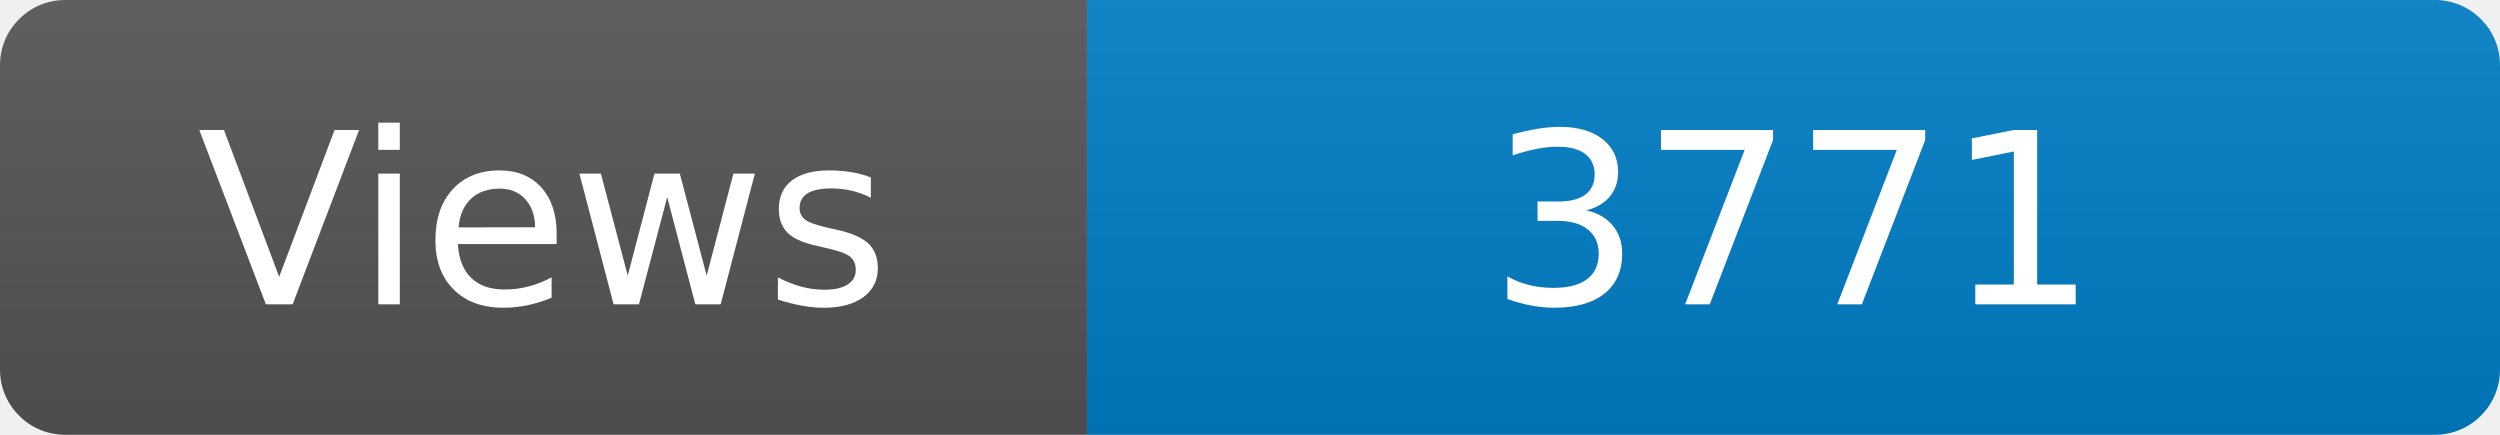
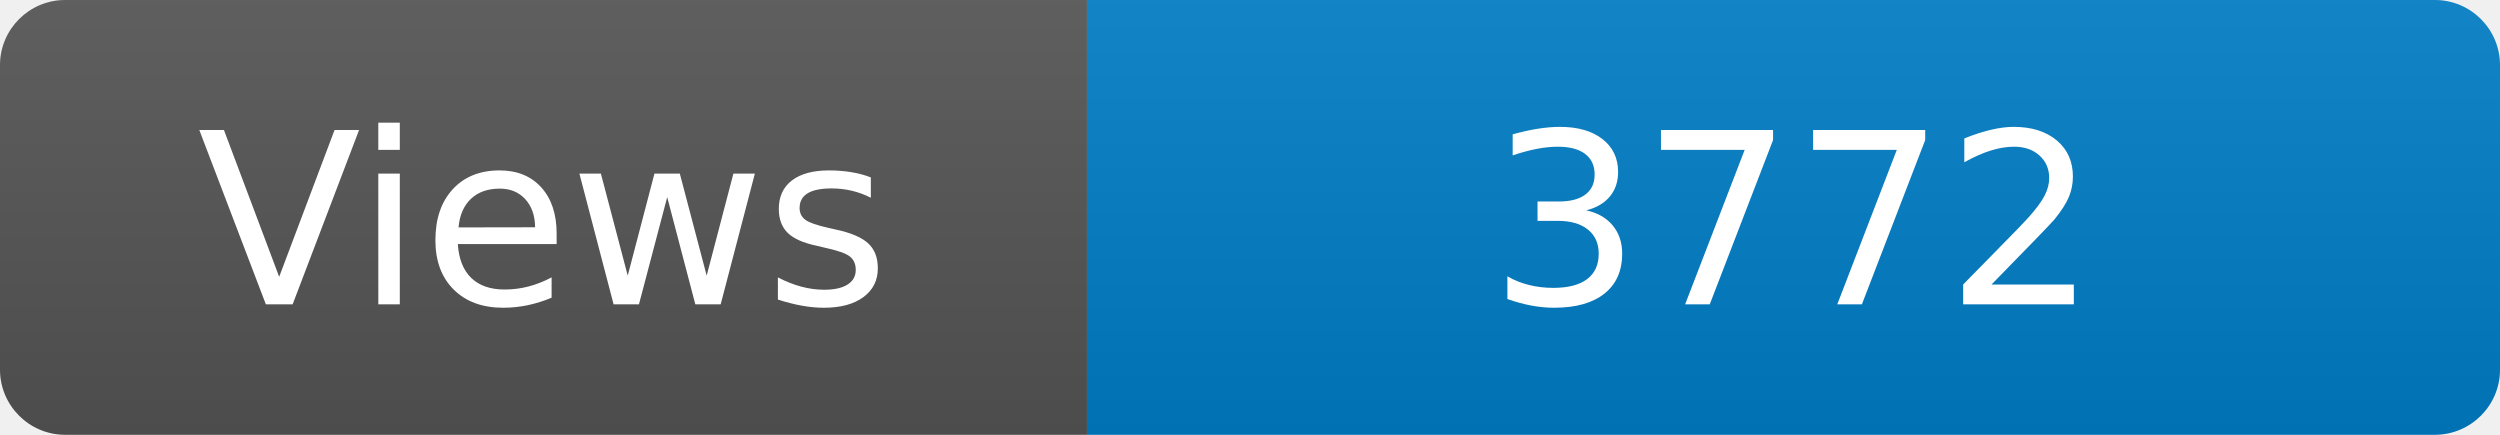
<svg xmlns="http://www.w3.org/2000/svg" width="115" height="20" role="img" aria-label="Maintained?: yes">
  <linearGradient id="s" x2="0" y2="100%">
    <stop offset="0" stop-color="#bbb" stop-opacity=".1" />
    <stop offset="1" stop-opacity=".1" />
  </linearGradient>
  <clipPath id="r">
    <rect width="115" height="20" rx="3" fill="#fff" />
  </clipPath>
  <g clip-path="url(#r)">
    <rect width="50" height="20" fill="#555" />
    <rect x="50" width="160" height="20" fill="#007ec6" />
    <rect width="115" height="20" fill="url(#s)" />
  </g>
  <g fill="#fff" text-anchor="middle" font-family="Verdana,Geneva,DejaVu Sans,sans-serif" font-size="110">
    <text x="250" y="140" transform="scale(.1)" fill="#fff">Views</text>
-     <text x="825" y="140" transform="scale(.1)" fill="#fff">3771</text>
+     <text x="825" y="140" transform="scale(.1)" fill="#fff">3772</text>
  </g>
</svg>
